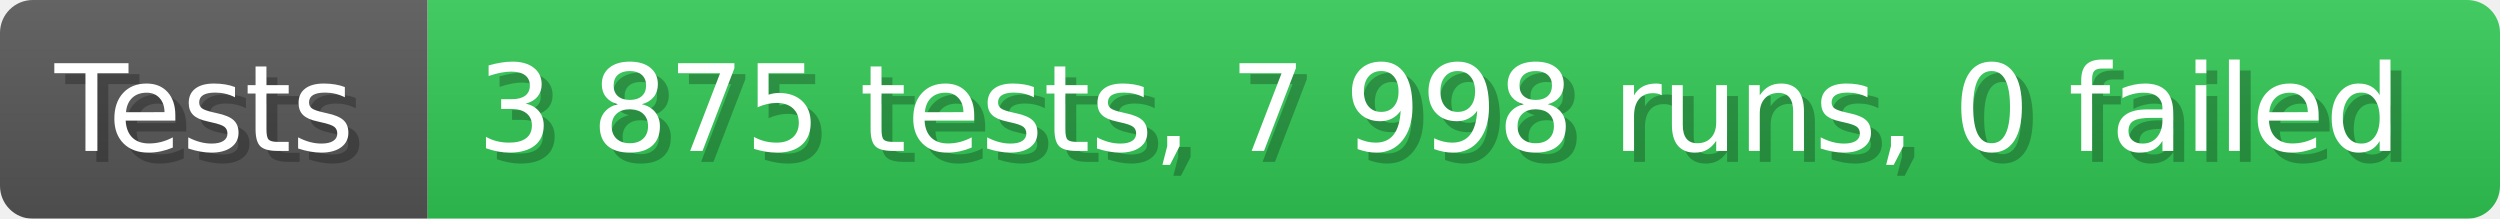
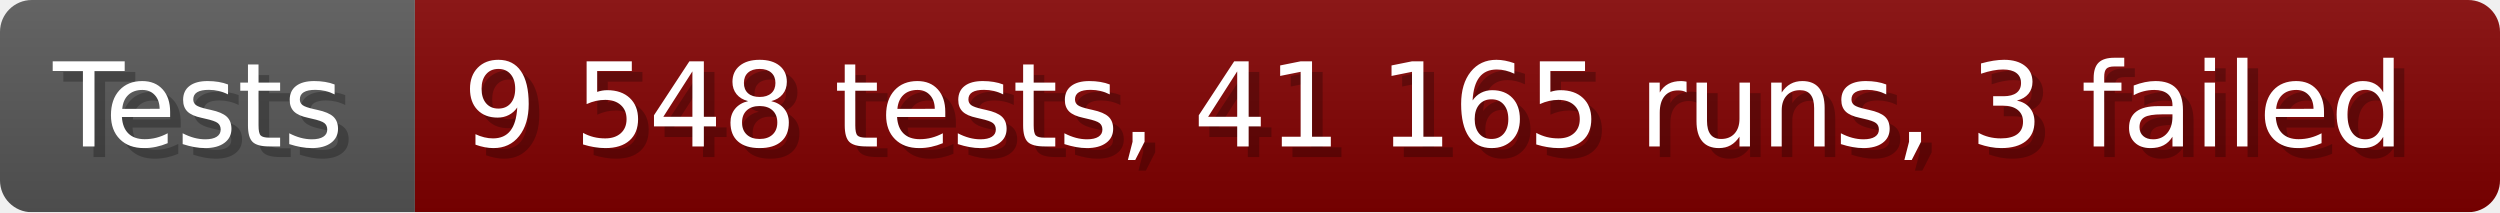
- <svg xmlns="http://www.w3.org/2000/svg" width="228.6" height="20" viewBox="0 0 2286 200" role="img" aria-label="Tests: 3 875 tests, 7 998 runs, 0 failed">
+ <svg xmlns="http://www.w3.org/2000/svg" width="235.6" height="20" viewBox="0 0 2356 200" role="img" aria-label="Tests: 9 548 tests, 41 165 runs, 3 failed">
  <linearGradient id="a" x2="0" y2="100%">
    <stop offset="0" stop-opacity=".1" stop-color="#EEE" />
    <stop offset="1" stop-opacity=".1" />
  </linearGradient>
  <mask id="m">
-     <rect width="2286" height="200" rx="30" fill="#FFF" />
+     <rect width="2356" height="200" rx="30" fill="#FFF" />
  </mask>
  <g mask="url(#m)">
    <rect width="391" height="200" fill="#555" />
-     <rect width="1895" height="200" fill="#31c653" x="391" />
-     <rect width="2286" height="200" fill="url(#a)" />
+     <rect width="1965" height="200" fill="#800000" x="391" />
+     <rect width="2356" height="200" fill="url(#a)" />
  </g>
  <g aria-hidden="true" fill="#fff" text-anchor="start" font-family="Verdana,DejaVu Sans,sans-serif" font-size="110">
    <text x="60" y="148" textLength="291" fill="#000" opacity="0.25">Tests</text>
    <text x="50" y="138" textLength="291">Tests</text>
-     <text x="446" y="148" textLength="1795" fill="#000" opacity="0.25">3 875 tests, 7 998 runs, 0 failed</text>
-     <text x="436" y="138" textLength="1795">3 875 tests, 7 998 runs, 0 failed</text>
+     <text x="446" y="148" textLength="1865" fill="#000" opacity="0.25">9 548 tests, 41 165 runs, 3 failed</text>
+     <text x="436" y="138" textLength="1865">9 548 tests, 41 165 runs, 3 failed</text>
  </g>
</svg>
